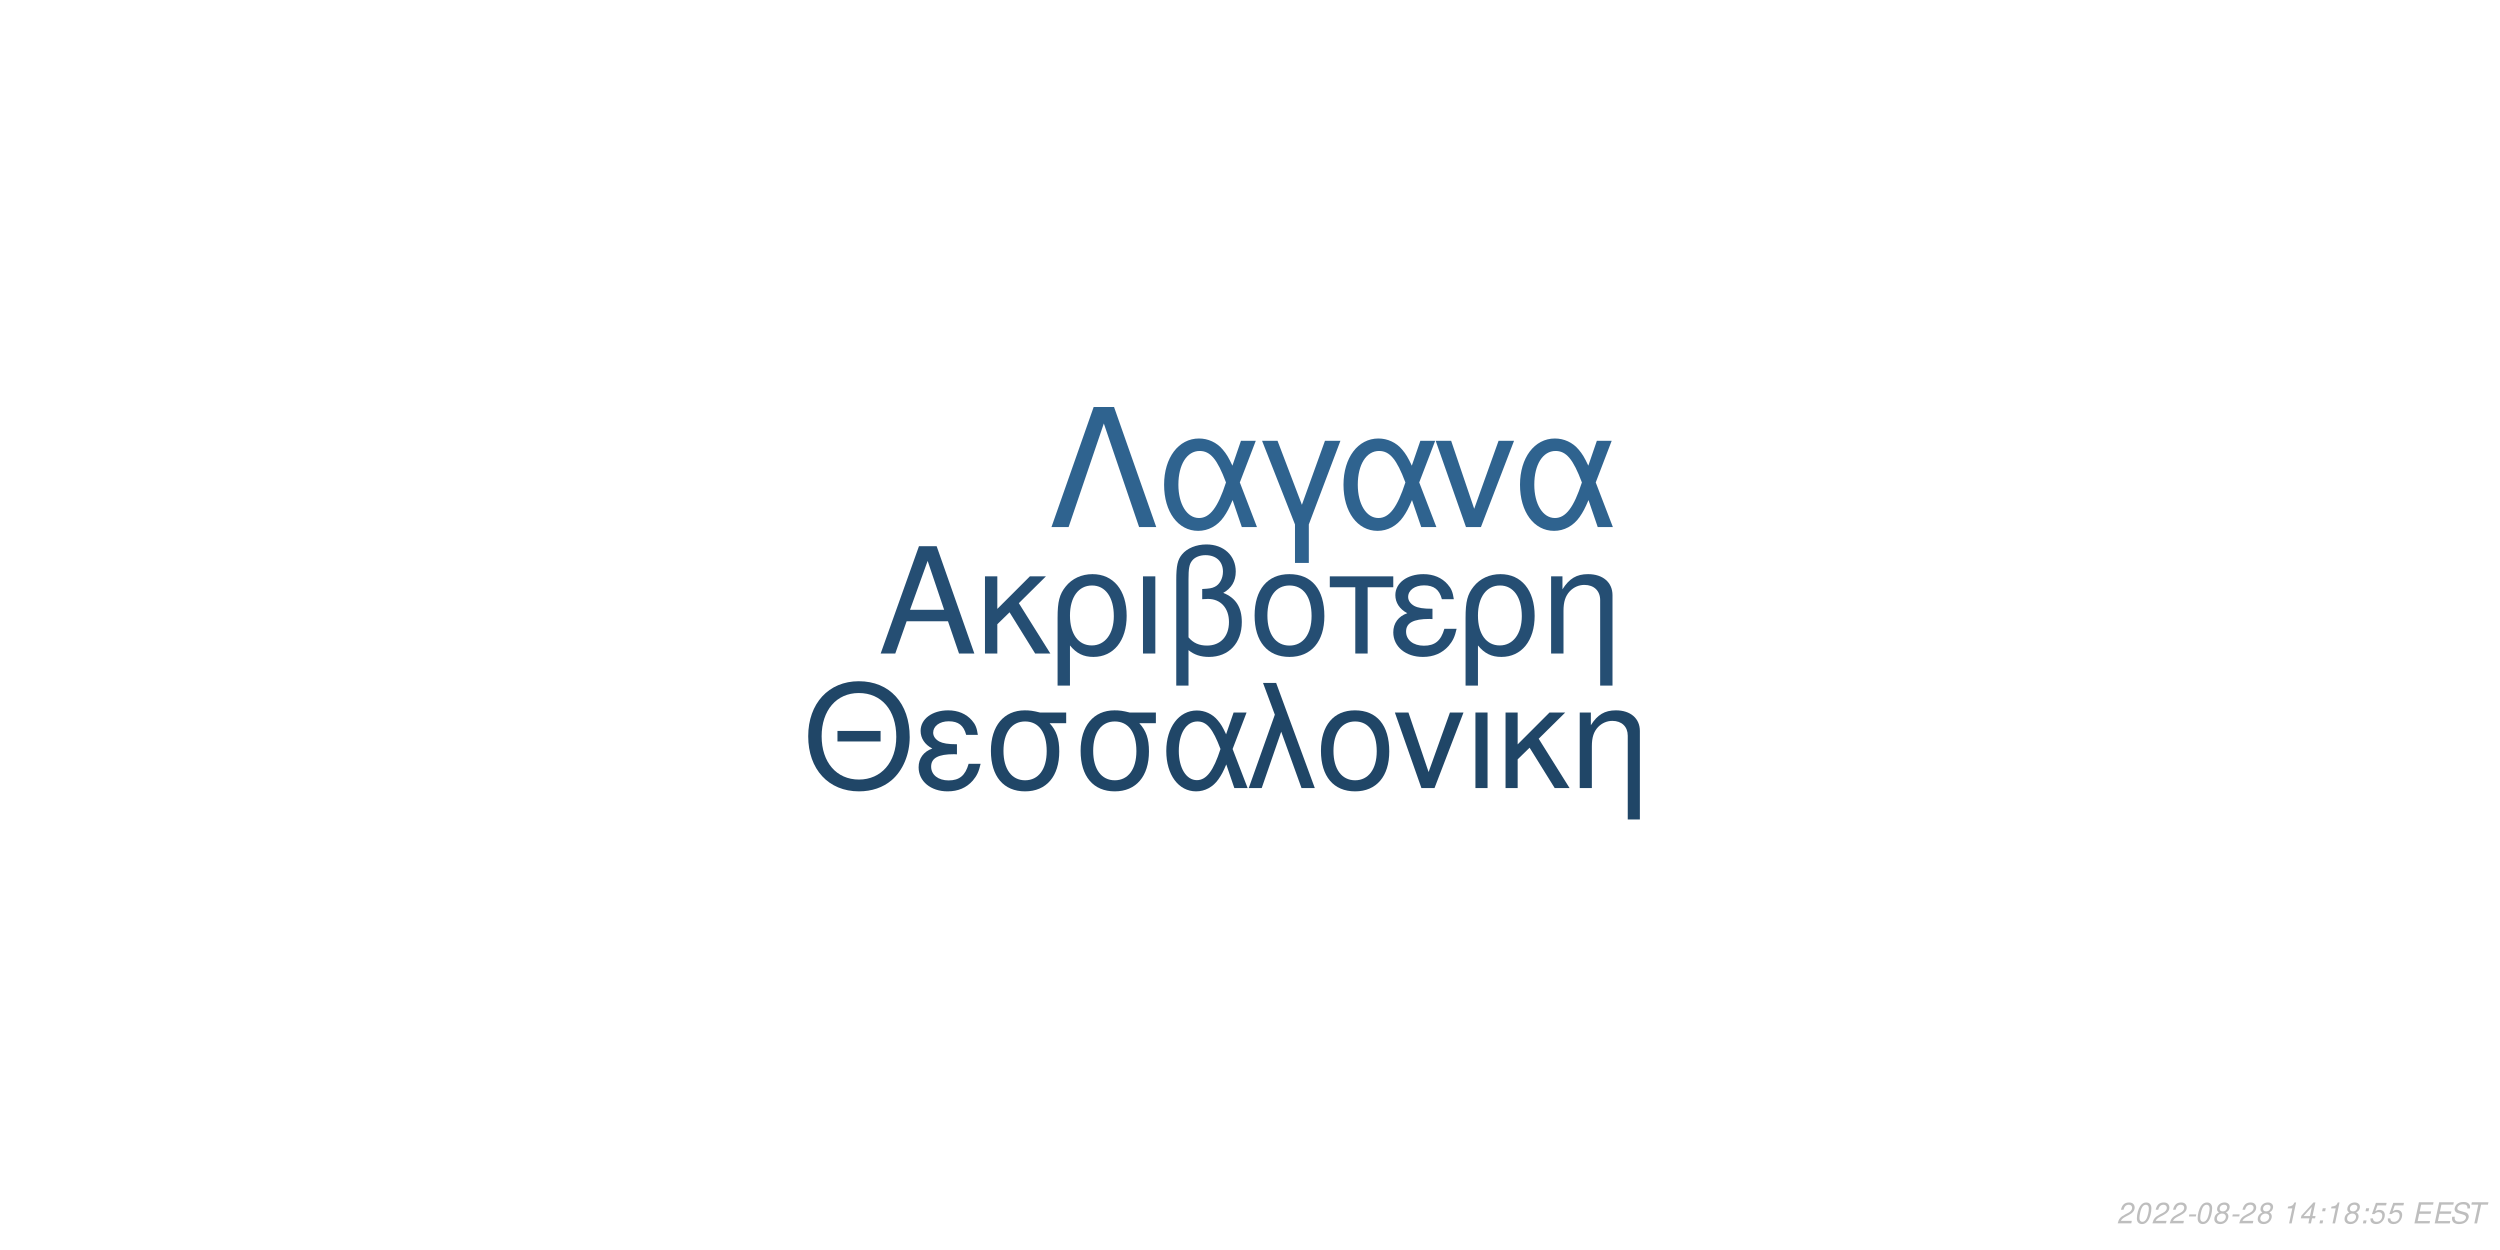
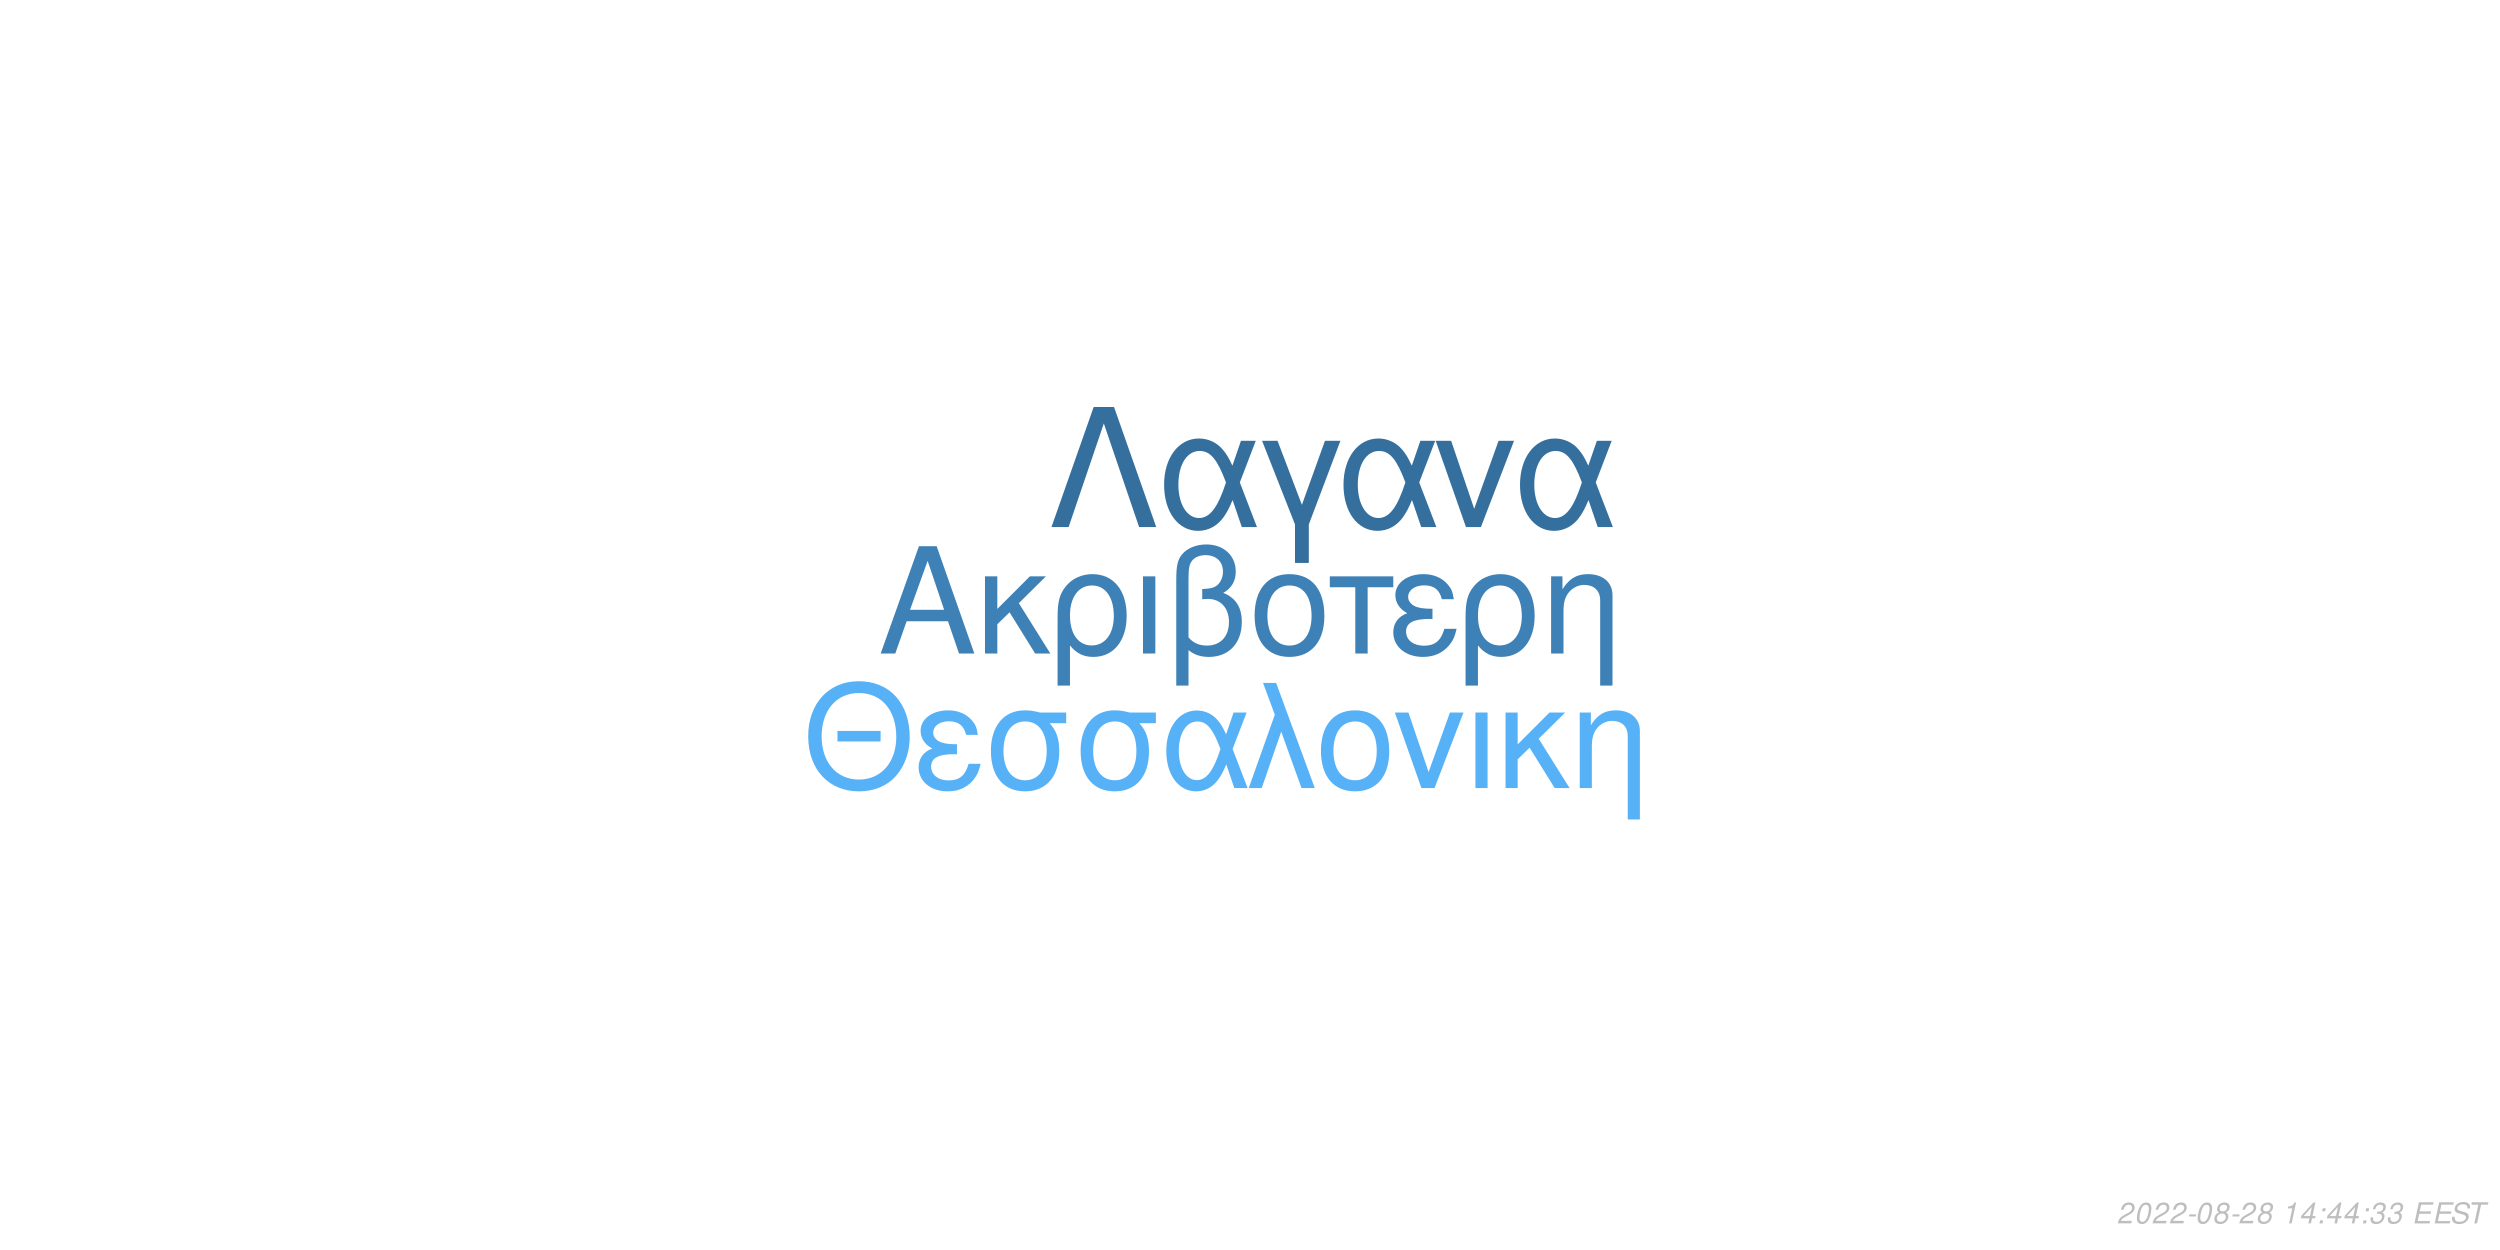
<svg xmlns="http://www.w3.org/2000/svg" xmlns:xlink="http://www.w3.org/1999/xlink" width="864pt" height="432pt" viewBox="0 0 864 432" version="1.1">
  <defs>
    <g>
      <symbol overflow="visible" id="glyph0-0">
        <path style="stroke:none;" d="" />
      </symbol>
      <symbol overflow="visible" id="glyph0-1">
        <path style="stroke:none;" d="M 24.125 -11.141 L 27.938 0 L 33.234 0 L 20.203 -37.094 L 14.094 -37.094 L 0.859 0 L 5.906 0 L 9.828 -11.141 Z M 22.797 -15.109 L 11 -15.109 L 17.094 -32.016 Z M 22.797 -15.109 " />
      </symbol>
      <symbol overflow="visible" id="glyph0-2">
        <path style="stroke:none;" d="M 7.172 -15.422 L 7.172 -26.672 L 2.906 -26.672 L 2.906 0 L 7.172 0 L 7.172 -10.125 L 11.406 -14.25 L 20.25 0 L 25.5 0 L 14.609 -17.406 L 23.969 -26.672 L 18.422 -26.672 Z M 7.172 -15.422 " />
      </symbol>
      <symbol overflow="visible" id="glyph0-3">
        <path style="stroke:none;" d="M 3 11.094 L 7.281 11.094 L 7.281 -2.797 C 9.516 -0.047 11.953 1.172 15.375 1.172 C 22.344 1.172 26.875 -4.422 26.875 -13.031 C 26.875 -21.891 22.297 -27.438 15.062 -27.438 C 11.297 -27.438 7.984 -25.906 5.797 -23.156 C 3.672 -20.516 3 -17.969 3 -12.359 Z M 14.906 -23.516 C 19.547 -23.516 22.438 -19.438 22.438 -12.922 C 22.438 -6.812 19.391 -2.797 14.812 -2.797 C 10.172 -2.797 7.281 -6.766 7.281 -13.125 C 7.281 -19.484 10.234 -23.516 14.906 -23.516 Z M 14.906 -23.516 " />
      </symbol>
      <symbol overflow="visible" id="glyph0-4">
        <path style="stroke:none;" d="M 3.516 0 L 7.781 0 L 7.781 -26.672 L 3.516 -26.672 Z M 3.516 0 " />
      </symbol>
      <symbol overflow="visible" id="glyph0-5">
        <path style="stroke:none;" d="M 4.016 11.094 L 8.25 11.094 L 8.25 -1.172 C 10.172 0.406 12.422 1.172 15.312 1.172 C 22.188 1.172 26.672 -3.609 26.672 -10.891 C 26.672 -15.984 24.578 -19.234 20.25 -20.969 C 23.109 -22.547 24.578 -25.031 24.578 -28.344 C 24.578 -33.844 20.406 -37.703 14.453 -37.703 C 10.938 -37.703 7.734 -36.391 6 -34.25 C 4.484 -32.422 4.016 -30.328 4.016 -25.391 Z M 8.25 -25.656 C 8.25 -29.359 8.5 -30.844 9.469 -32.062 C 10.375 -33.281 12.156 -34 14.094 -34 C 17.812 -34 20.156 -31.812 20.156 -28.297 C 20.156 -25.953 18.984 -23.812 17.297 -23.047 C 16.281 -22.547 15.469 -22.438 12.984 -22.297 L 12.984 -18.781 C 13.734 -18.828 14.344 -18.875 14.969 -18.875 C 19.344 -18.875 22.234 -15.719 22.234 -10.891 C 22.234 -5.906 19.281 -2.75 14.656 -2.75 C 11.953 -2.75 9.922 -3.609 8.25 -5.594 Z M 8.25 -25.656 " />
      </symbol>
      <symbol overflow="visible" id="glyph0-6">
        <path style="stroke:none;" d="M 14.094 -27.438 C 6.562 -27.438 2.094 -22.094 2.094 -13.125 C 2.094 -4.125 6.562 1.172 14.141 1.172 C 21.672 1.172 26.203 -4.172 26.203 -12.922 C 26.203 -22.188 21.828 -27.438 14.094 -27.438 Z M 14.141 -23.516 C 18.938 -23.516 21.781 -19.594 21.781 -12.984 C 21.781 -6.672 18.828 -2.75 14.141 -2.75 C 9.422 -2.75 6.516 -6.672 6.516 -13.125 C 6.516 -19.594 9.422 -23.516 14.141 -23.516 Z M 14.141 -23.516 " />
      </symbol>
      <symbol overflow="visible" id="glyph0-7">
        <path style="stroke:none;" d="M 7.891 0 L 12.156 0 L 12.156 -22.906 L 21.016 -22.906 L 21.016 -26.672 L -0.922 -26.672 L -0.922 -22.906 L 7.891 -22.906 Z M 7.891 0 " />
      </symbol>
      <symbol overflow="visible" id="glyph0-8">
        <path style="stroke:none;" d="M 14.562 -15.469 C 11.344 -15.469 9.562 -15.781 8.297 -16.438 C 6.922 -17.203 6.156 -18.328 6.156 -19.547 C 6.156 -21.891 8.453 -23.562 11.656 -23.562 C 15.062 -23.562 16.953 -22.094 17.812 -18.781 L 21.938 -18.781 C 21.578 -21.266 21.062 -22.5 19.797 -23.922 C 17.812 -26.203 14.906 -27.438 11.453 -27.438 C 5.797 -27.438 1.734 -24.375 1.734 -20.203 C 1.734 -17.609 3.156 -15.375 5.859 -13.938 C 2.797 -12.875 1.016 -10.484 1.016 -7.328 C 1.016 -2.391 5.297 1.172 11.25 1.172 C 14.969 1.172 17.906 -0.109 20.156 -2.641 C 21.578 -4.328 22.297 -5.797 22.906 -8.547 L 18.672 -8.547 C 17.5 -4.422 15.422 -2.703 11.609 -2.703 C 7.938 -2.703 5.438 -4.688 5.438 -7.578 C 5.438 -10.578 7.938 -11.953 13.484 -11.953 C 13.641 -11.953 14.094 -11.953 14.562 -11.906 Z M 14.562 -15.469 " />
      </symbol>
      <symbol overflow="visible" id="glyph0-9">
        <path style="stroke:none;" d="M 3.562 -26.672 L 3.562 0 L 7.844 0 L 7.844 -14.703 C 7.844 -17.906 8.5 -19.891 10.031 -21.531 C 11.406 -22.953 13.188 -23.719 15.062 -23.719 C 18.375 -23.719 20.516 -21.672 20.516 -18.469 L 20.516 11.094 L 24.781 11.094 L 24.781 -20.156 C 24.781 -24.578 21.469 -27.438 16.328 -27.438 C 12.359 -27.438 9.828 -25.906 7.484 -22.188 L 7.484 -26.672 Z M 3.562 -26.672 " />
      </symbol>
      <symbol overflow="visible" id="glyph1-0">
        <path style="stroke:none;" d="" />
      </symbol>
      <symbol overflow="visible" id="glyph1-1">
        <path style="stroke:none;" d="M 26.859 -19.734 L 11.953 -19.734 L 11.953 -16.094 L 26.859 -16.094 Z M 19.328 -36.922 C 8.922 -36.922 1.844 -29.25 1.844 -17.891 C 1.844 -6.484 8.875 1.141 19.391 1.141 C 23.812 1.141 27.703 -0.203 30.641 -2.688 C 34.578 -6.031 36.922 -11.656 36.922 -17.594 C 36.922 -29.297 30 -36.922 19.328 -36.922 Z M 19.328 -32.844 C 27.203 -32.844 32.281 -26.906 32.281 -17.688 C 32.281 -8.922 27.062 -2.938 19.391 -2.938 C 11.609 -2.938 6.484 -8.922 6.484 -17.891 C 6.484 -26.859 11.609 -32.844 19.328 -32.844 Z M 19.328 -32.844 " />
      </symbol>
      <symbol overflow="visible" id="glyph1-2">
        <path style="stroke:none;" d="M 14.25 -15.141 C 11.109 -15.141 9.375 -15.453 8.125 -16.094 C 6.781 -16.844 6.031 -17.938 6.031 -19.141 C 6.031 -21.422 8.266 -23.078 11.406 -23.078 C 14.75 -23.078 16.594 -21.625 17.438 -18.391 L 21.469 -18.391 C 21.125 -20.828 20.625 -22.031 19.391 -23.422 C 17.438 -25.656 14.594 -26.859 11.219 -26.859 C 5.688 -26.859 1.688 -23.875 1.688 -19.781 C 1.688 -17.234 3.094 -15.047 5.734 -13.656 C 2.734 -12.609 1 -10.266 1 -7.172 C 1 -2.344 5.188 1.141 11.016 1.141 C 14.656 1.141 17.547 -0.094 19.734 -2.594 C 21.125 -4.234 21.828 -5.688 22.422 -8.375 L 18.281 -8.375 C 17.141 -4.328 15.094 -2.641 11.359 -2.641 C 7.766 -2.641 5.328 -4.578 5.328 -7.422 C 5.328 -10.359 7.766 -11.703 13.203 -11.703 C 13.359 -11.703 13.797 -11.703 14.25 -11.656 Z M 14.25 -15.141 " />
      </symbol>
      <symbol overflow="visible" id="glyph1-3">
        <path style="stroke:none;" d="M 29 -26.109 L 19.938 -26.109 C 17.594 -26.703 16.438 -26.859 14.703 -26.859 C 7.469 -26.859 2.984 -21.469 2.984 -12.859 C 2.984 -4.031 7.375 1.141 14.797 1.141 C 22.172 1.141 26.609 -4.078 26.609 -12.656 C 26.609 -17.047 25.656 -19.828 23.266 -22.422 L 29 -22.422 Z M 14.797 -23.016 C 19.531 -23.016 22.266 -19.234 22.266 -12.75 C 22.266 -6.531 19.438 -2.688 14.797 -2.688 C 10.172 -2.688 7.328 -6.531 7.328 -12.859 C 7.328 -19.188 10.172 -23.016 14.797 -23.016 Z M 14.797 -23.016 " />
      </symbol>
      <symbol overflow="visible" id="glyph1-4">
        <path style="stroke:none;" d="M 29.344 -26.109 L 24.859 -26.109 L 22.266 -18.578 C 21.125 -21.031 20.484 -22.125 19.328 -23.469 C 17.547 -25.609 14.906 -26.812 12.156 -26.812 C 5.984 -26.812 1.594 -20.984 1.594 -12.812 C 1.594 -4.578 5.828 1.141 11.906 1.141 C 14.953 1.141 17.734 -0.344 19.625 -3.047 C 20.672 -4.531 21.281 -5.688 22.328 -8.172 L 25.109 0 L 29.703 0 L 24.516 -13.5 Z M 20.328 -13.5 C 17.891 -5.922 15.453 -2.734 12.156 -2.734 C 8.516 -2.734 5.922 -6.922 5.922 -12.812 C 5.922 -18.938 8.516 -23.016 12.359 -23.016 C 15.594 -23.016 17.688 -20.531 20.328 -13.5 Z M 20.328 -13.5 " />
      </symbol>
      <symbol overflow="visible" id="glyph1-5">
        <path style="stroke:none;" d="M 1.094 0 L 5.578 0 L 12.312 -19.484 L 19.328 0 L 23.922 0 L 10.562 -36.328 L 6.031 -36.328 L 10.109 -25.359 Z M 1.094 0 " />
      </symbol>
      <symbol overflow="visible" id="glyph1-6">
        <path style="stroke:none;" d="M 13.797 -26.859 C 6.422 -26.859 2.047 -21.625 2.047 -12.859 C 2.047 -4.031 6.422 1.141 13.859 1.141 C 21.234 1.141 25.656 -4.078 25.656 -12.656 C 25.656 -21.719 21.375 -26.859 13.797 -26.859 Z M 13.859 -23.016 C 18.531 -23.016 21.328 -19.188 21.328 -12.703 C 21.328 -6.531 18.438 -2.688 13.859 -2.688 C 9.219 -2.688 6.375 -6.531 6.375 -12.859 C 6.375 -19.188 9.219 -23.016 13.859 -23.016 Z M 13.859 -23.016 " />
      </symbol>
      <symbol overflow="visible" id="glyph1-7">
        <path style="stroke:none;" d="M 14.297 0 L 24.312 -26.109 L 19.625 -26.109 L 12.25 -5.531 L 5.281 -26.109 L 0.594 -26.109 L 9.766 0 Z M 14.297 0 " />
      </symbol>
      <symbol overflow="visible" id="glyph1-8">
        <path style="stroke:none;" d="M 3.438 0 L 7.625 0 L 7.625 -26.109 L 3.438 -26.109 Z M 3.438 0 " />
      </symbol>
      <symbol overflow="visible" id="glyph1-9">
        <path style="stroke:none;" d="M 7.031 -15.094 L 7.031 -26.109 L 2.844 -26.109 L 2.844 0 L 7.031 0 L 7.031 -9.922 L 11.156 -13.953 L 19.828 0 L 24.969 0 L 14.297 -17.047 L 23.469 -26.109 L 18.031 -26.109 Z M 7.031 -15.094 " />
      </symbol>
      <symbol overflow="visible" id="glyph1-10">
        <path style="stroke:none;" d="M 3.484 -26.109 L 3.484 0 L 7.672 0 L 7.672 -14.406 C 7.672 -17.547 8.328 -19.484 9.812 -21.078 C 11.156 -22.469 12.906 -23.219 14.75 -23.219 C 17.984 -23.219 20.078 -21.234 20.078 -18.094 L 20.078 10.859 L 24.266 10.859 L 24.266 -19.734 C 24.266 -24.062 21.031 -26.859 16 -26.859 C 12.109 -26.859 9.609 -25.359 7.328 -21.719 L 7.328 -26.109 Z M 3.484 -26.109 " />
      </symbol>
      <symbol overflow="visible" id="glyph2-0">
        <path style="stroke:none;" d="" />
      </symbol>
      <symbol overflow="visible" id="glyph2-1">
        <path style="stroke:none;" d="M 22.531 -41.484 L 15.484 -41.484 L 0.906 0 L 6.828 0 L 19 -35.797 L 31.188 0 L 37.109 0 Z M 22.531 -41.484 " />
      </symbol>
      <symbol overflow="visible" id="glyph2-2">
        <path style="stroke:none;" d="M 33.516 -29.812 L 28.391 -29.812 L 25.438 -21.219 C 24.125 -24.016 23.391 -25.266 22.078 -26.797 C 20.031 -29.25 17.016 -30.609 13.891 -30.609 C 6.828 -30.609 1.828 -23.953 1.828 -14.625 C 1.828 -5.234 6.656 1.312 13.594 1.312 C 17.078 1.312 20.266 -0.391 22.422 -3.469 C 23.609 -5.172 24.297 -6.484 25.5 -9.328 L 28.688 0 L 33.922 0 L 28 -15.422 Z M 23.219 -15.422 C 20.422 -6.766 17.641 -3.125 13.891 -3.125 C 9.734 -3.125 6.766 -7.906 6.766 -14.625 C 6.766 -21.625 9.734 -26.297 14.109 -26.297 C 17.812 -26.297 20.203 -23.453 23.219 -15.422 Z M 23.219 -15.422 " />
      </symbol>
      <symbol overflow="visible" id="glyph2-3">
        <path style="stroke:none;" d="M 12.062 12.406 L 16.844 12.406 L 16.844 -0.906 L 27.766 -29.812 L 22.422 -29.812 L 14.453 -7.688 L 6.031 -29.812 L 0.688 -29.812 L 12.062 -0.906 Z M 12.062 12.406 " />
      </symbol>
      <symbol overflow="visible" id="glyph2-4">
        <path style="stroke:none;" d="M 16.328 0 L 27.766 -29.812 L 22.422 -29.812 L 14 -6.312 L 6.031 -29.812 L 0.688 -29.812 L 11.156 0 Z M 16.328 0 " />
      </symbol>
      <symbol overflow="visible" id="glyph3-0">
        <path style="stroke:none;" d="" />
      </symbol>
      <symbol overflow="visible" id="glyph3-1">
        <path style="stroke:none;" d="M 5.234 -0.875 L 1.469 -0.875 C 1.641 -1.375 2.203 -1.891 3.109 -2.344 L 4.234 -2.938 C 5.562 -3.625 6.219 -4.469 6.219 -5.484 C 6.219 -5.938 6.062 -6.359 5.797 -6.656 C 5.469 -7.047 4.984 -7.234 4.312 -7.234 C 2.766 -7.234 1.891 -6.453 1.484 -4.734 L 2.375 -4.734 C 2.484 -5.188 2.609 -5.484 2.797 -5.75 C 3.094 -6.203 3.609 -6.453 4.188 -6.453 C 4.891 -6.453 5.344 -6.031 5.344 -5.375 C 5.344 -4.703 4.859 -4.094 4.016 -3.656 L 2.984 -3.125 C 1.234 -2.188 0.797 -1.656 0.344 -0.016 L 5.047 -0.016 Z M 5.234 -0.875 " />
      </symbol>
      <symbol overflow="visible" id="glyph3-2">
        <path style="stroke:none;" d="M 4.203 -7.234 C 3.375 -7.234 2.688 -6.812 2.125 -5.984 C 1.484 -5.047 0.984 -3.188 0.984 -1.734 C 0.984 -1.109 1.172 -0.562 1.484 -0.266 C 1.797 0.047 2.281 0.234 2.766 0.234 C 3.625 0.234 4.281 -0.156 4.859 -1.016 C 5.516 -1.953 6 -3.797 6 -5.266 C 6 -6.5 5.328 -7.234 4.203 -7.234 Z M 4.094 -6.453 C 4.734 -6.453 5.125 -5.984 5.125 -5.156 C 5.125 -4.203 4.781 -2.625 4.406 -1.812 C 3.984 -0.938 3.516 -0.547 2.875 -0.547 C 2.25 -0.547 1.875 -1.031 1.875 -1.828 C 1.875 -2.797 2.203 -4.344 2.594 -5.203 C 2.984 -6.047 3.453 -6.453 4.094 -6.453 Z M 4.094 -6.453 " />
      </symbol>
      <symbol overflow="visible" id="glyph3-3">
        <path style="stroke:none;" d="M 3.516 -3.125 L 1.125 -3.125 L 0.969 -2.406 L 3.359 -2.406 Z M 3.516 -3.125 " />
      </symbol>
      <symbol overflow="visible" id="glyph3-4">
        <path style="stroke:none;" d="M 4.766 -3.797 C 5.078 -3.969 5.234 -4.078 5.438 -4.234 C 5.812 -4.594 6.062 -5.172 6.062 -5.734 C 6.062 -6.625 5.344 -7.234 4.266 -7.234 C 2.812 -7.234 1.703 -6.219 1.703 -4.875 C 1.703 -4.406 1.875 -4.125 2.359 -3.812 C 1.297 -3.312 0.75 -2.516 0.75 -1.469 C 0.75 -0.438 1.547 0.234 2.812 0.234 C 3.656 0.234 4.359 -0.094 4.938 -0.734 C 5.359 -1.234 5.609 -1.859 5.609 -2.438 C 5.609 -3.047 5.312 -3.516 4.766 -3.797 Z M 4.109 -6.453 C 4.797 -6.453 5.188 -6.125 5.188 -5.578 C 5.188 -5.266 5.062 -4.922 4.859 -4.672 C 4.562 -4.312 4.188 -4.156 3.656 -4.156 C 2.984 -4.156 2.594 -4.453 2.594 -4.984 C 2.594 -5.859 3.203 -6.453 4.109 -6.453 Z M 3.453 -3.406 C 4.234 -3.406 4.734 -2.984 4.734 -2.312 C 4.734 -1.312 3.922 -0.547 2.875 -0.547 C 2.125 -0.547 1.625 -0.969 1.625 -1.625 C 1.625 -2.609 2.438 -3.406 3.453 -3.406 Z M 3.453 -3.406 " />
      </symbol>
      <symbol overflow="visible" id="glyph3-5">
        <path style="stroke:none;" d="" />
      </symbol>
      <symbol overflow="visible" id="glyph3-6">
        <path style="stroke:none;" d="M 3.703 -5.188 L 2.594 0 L 3.469 0 L 5.016 -7.234 L 4.438 -7.234 C 3.906 -6.156 3.688 -6.016 2.234 -5.812 L 2.109 -5.188 Z M 3.703 -5.188 " />
      </symbol>
      <symbol overflow="visible" id="glyph3-7">
        <path style="stroke:none;" d="M 3.625 -1.75 L 3.266 0 L 4.141 0 L 4.516 -1.75 L 5.562 -1.75 L 5.734 -2.531 L 4.688 -2.531 L 5.688 -7.234 L 5.016 -7.234 L 0.844 -2.672 L 0.641 -1.75 Z M 3.797 -2.531 L 1.594 -2.531 L 4.469 -5.703 Z M 3.797 -2.531 " />
      </symbol>
      <symbol overflow="visible" id="glyph3-8">
        <path style="stroke:none;" d="M 2.359 -1.031 L 1.312 -1.031 L 1.094 0 L 2.141 0 Z M 3.266 -5.234 L 2.219 -5.234 L 2 -4.203 L 3.047 -4.203 Z M 3.266 -5.234 " />
      </symbol>
      <symbol overflow="visible" id="glyph3-9">
-         <path style="stroke:none;" d="M 6.297 -7.094 L 2.594 -7.094 L 1.234 -3.234 L 2.047 -3.234 C 2.656 -3.766 2.938 -3.906 3.531 -3.906 C 4.328 -3.906 4.797 -3.453 4.797 -2.688 C 4.797 -1.438 3.969 -0.547 2.828 -0.547 C 2.031 -0.547 1.609 -0.938 1.578 -1.734 L 0.703 -1.734 L 0.703 -1.516 C 0.703 -0.938 0.844 -0.547 1.188 -0.266 C 1.562 0.062 2.078 0.234 2.703 0.234 C 3.656 0.234 4.391 -0.156 4.984 -0.922 C 5.422 -1.5 5.672 -2.234 5.672 -2.953 C 5.672 -4 4.938 -4.672 3.812 -4.672 C 3.328 -4.672 2.906 -4.547 2.406 -4.234 L 3.109 -6.219 L 6.109 -6.219 Z M 6.297 -7.094 " />
+         <path style="stroke:none;" d="M 2.922 -3.312 C 3.125 -3.344 3.234 -3.344 3.375 -3.344 C 4.203 -3.344 4.688 -3 4.688 -2.406 C 4.688 -1.312 3.906 -0.547 2.781 -0.547 C 2.047 -0.547 1.594 -0.938 1.594 -1.562 C 1.594 -1.719 1.609 -1.844 1.656 -2.094 L 0.766 -2.094 C 0.734 -1.797 0.719 -1.641 0.719 -1.469 C 0.719 -0.375 1.406 0.234 2.641 0.234 C 3.547 0.234 4.297 -0.078 4.812 -0.656 C 5.266 -1.156 5.562 -1.875 5.562 -2.547 C 5.562 -3.125 5.344 -3.453 4.797 -3.734 C 5.641 -4.234 6.016 -4.844 6.016 -5.734 C 6.016 -6.656 5.312 -7.234 4.203 -7.234 C 3.375 -7.234 2.672 -6.938 2.188 -6.375 C 1.891 -6.031 1.703 -5.641 1.516 -4.906 L 2.391 -4.906 C 2.5 -5.359 2.594 -5.594 2.734 -5.812 C 3.047 -6.234 3.516 -6.453 4.078 -6.453 C 4.734 -6.453 5.141 -6.125 5.141 -5.578 C 5.141 -5.188 5.016 -4.797 4.797 -4.547 C 4.516 -4.234 4 -4.062 3.266 -4.062 L 3.078 -4.062 Z M 2.922 -3.312 " />
      </symbol>
      <symbol overflow="visible" id="glyph3-10">
        <path style="stroke:none;" d="M 2.547 -3.312 L 6.5 -3.312 L 6.688 -4.141 L 2.719 -4.141 L 3.219 -6.469 L 7.344 -6.469 L 7.516 -7.297 L 2.453 -7.297 L 0.906 0 L 6.125 0 L 6.297 -0.812 L 2.016 -0.812 Z M 2.547 -3.312 " />
      </symbol>
      <symbol overflow="visible" id="glyph3-11">
        <path style="stroke:none;" d="M 7.062 -5.156 C 7.125 -5.438 7.141 -5.562 7.141 -5.703 C 7.141 -6.156 6.938 -6.594 6.594 -6.891 C 6.188 -7.25 5.656 -7.406 4.875 -7.406 C 3.844 -7.406 3.047 -7.125 2.5 -6.562 C 2.094 -6.141 1.781 -5.438 1.781 -4.922 C 1.781 -4.297 2.219 -3.766 2.891 -3.562 L 4.594 -3.094 C 5.406 -2.859 5.734 -2.578 5.734 -2.094 C 5.734 -1.781 5.547 -1.406 5.266 -1.141 C 4.844 -0.766 4.266 -0.578 3.453 -0.578 C 2.328 -0.578 1.812 -0.984 1.812 -1.906 C 1.812 -2.047 1.812 -2.125 1.844 -2.312 L 0.984 -2.312 C 0.906 -2.062 0.891 -1.906 0.891 -1.688 C 0.891 -0.484 1.797 0.234 3.297 0.234 C 4.359 0.234 5.234 -0.062 5.812 -0.609 C 6.344 -1.078 6.688 -1.797 6.688 -2.375 C 6.688 -2.641 6.609 -2.906 6.453 -3.156 C 6.234 -3.5 5.938 -3.703 5.469 -3.828 L 3.75 -4.312 C 2.984 -4.547 2.734 -4.734 2.734 -5.188 C 2.734 -5.547 2.875 -5.844 3.188 -6.109 C 3.547 -6.438 4.031 -6.594 4.703 -6.594 C 5.266 -6.594 5.688 -6.484 5.906 -6.297 C 6.094 -6.125 6.219 -5.797 6.219 -5.516 C 6.219 -5.422 6.203 -5.344 6.188 -5.156 Z M 7.062 -5.156 " />
      </symbol>
      <symbol overflow="visible" id="glyph3-12">
        <path style="stroke:none;" d="M 4.938 -6.469 L 7.312 -6.469 L 7.484 -7.297 L 1.75 -7.297 L 1.578 -6.469 L 3.984 -6.469 L 2.609 0 L 3.547 0 Z M 4.938 -6.469 " />
      </symbol>
    </g>
  </defs>
  <g id="surface1">
    <rect x="0" y="0" width="864" height="432" style="fill:rgb(100%,100%,100%);fill-opacity:1;stroke:none;" />
-     <g style="fill:rgb(14.51%,30.588%,45.098%);fill-opacity:1;">
+     <g style="fill:rgb(24.314%,50.588%,71.765%);fill-opacity:1;">
      <use xlink:href="#glyph0-1" x="303.5" y="225.861" />
      <use xlink:href="#glyph0-2" x="337.5" y="225.861" />
      <use xlink:href="#glyph0-3" x="362.5" y="225.861" />
      <use xlink:href="#glyph0-4" x="391.5" y="225.861" />
      <use xlink:href="#glyph0-5" x="402.5" y="225.861" />
      <use xlink:href="#glyph0-6" x="431.5" y="225.861" />
      <use xlink:href="#glyph0-7" x="460.5" y="225.861" />
      <use xlink:href="#glyph0-8" x="480.5" y="225.861" />
      <use xlink:href="#glyph0-3" x="503.5" y="225.861" />
      <use xlink:href="#glyph0-9" x="532.5" y="225.861" />
    </g>
-     <g style="fill:rgb(12.549%,27.451%,40.392%);fill-opacity:1;">
+     <g style="fill:rgb(33.725%,69.412%,96.863%);fill-opacity:1;">
      <use xlink:href="#glyph1-1" x="277.473" y="272.354" />
      <use xlink:href="#glyph1-2" x="316.473" y="272.354" />
      <use xlink:href="#glyph1-3" x="339.473" y="272.354" />
      <use xlink:href="#glyph1-3" x="370.473" y="272.354" />
      <use xlink:href="#glyph1-4" x="401.473" y="272.354" />
      <use xlink:href="#glyph1-5" x="430.473" y="272.354" />
      <use xlink:href="#glyph1-6" x="454.473" y="272.354" />
      <use xlink:href="#glyph1-7" x="481.473" y="272.354" />
      <use xlink:href="#glyph1-8" x="506.473" y="272.354" />
      <use xlink:href="#glyph1-9" x="517.473" y="272.354" />
      <use xlink:href="#glyph1-10" x="542.473" y="272.354" />
    </g>
-     <g style="fill:rgb(18.431%,38.824%,56.078%);fill-opacity:1;">
+     <g style="fill:rgb(20.784%,43.529%,61.961%);fill-opacity:1;">
      <use xlink:href="#glyph2-1" x="362.484" y="182.152" />
      <use xlink:href="#glyph2-2" x="400.484" y="182.152" />
      <use xlink:href="#glyph2-3" x="435.484" y="182.152" />
      <use xlink:href="#glyph2-2" x="462.484" y="182.152" />
      <use xlink:href="#glyph2-4" x="495.484" y="182.152" />
      <use xlink:href="#glyph2-2" x="523.484" y="182.152" />
    </g>
    <g style="fill:rgb(74.51%,74.51%,74.51%);fill-opacity:1;">
      <use xlink:href="#glyph3-1" x="731.52" y="422.81" />
      <use xlink:href="#glyph3-2" x="737.52" y="422.81" />
      <use xlink:href="#glyph3-1" x="743.52" y="422.81" />
      <use xlink:href="#glyph3-1" x="749.52" y="422.81" />
      <use xlink:href="#glyph3-3" x="755.52" y="422.81" />
      <use xlink:href="#glyph3-2" x="758.52" y="422.81" />
      <use xlink:href="#glyph3-4" x="764.52" y="422.81" />
      <use xlink:href="#glyph3-3" x="770.52" y="422.81" />
      <use xlink:href="#glyph3-1" x="773.52" y="422.81" />
      <use xlink:href="#glyph3-4" x="779.52" y="422.81" />
      <use xlink:href="#glyph3-5" x="785.52" y="422.81" />
      <use xlink:href="#glyph3-6" x="788.52" y="422.81" />
      <use xlink:href="#glyph3-7" x="794.52" y="422.81" />
      <use xlink:href="#glyph3-8" x="800.52" y="422.81" />
-       <use xlink:href="#glyph3-6" x="803.52" y="422.81" />
-       <use xlink:href="#glyph3-4" x="809.52" y="422.81" />
+       <use xlink:href="#glyph3-7" x="803.52" y="422.81" />
+       <use xlink:href="#glyph3-7" x="809.52" y="422.81" />
      <use xlink:href="#glyph3-8" x="815.52" y="422.81" />
      <use xlink:href="#glyph3-9" x="818.52" y="422.81" />
      <use xlink:href="#glyph3-9" x="824.52" y="422.81" />
      <use xlink:href="#glyph3-5" x="830.52" y="422.81" />
      <use xlink:href="#glyph3-10" x="833.52" y="422.81" />
      <use xlink:href="#glyph3-10" x="840.52" y="422.81" />
      <use xlink:href="#glyph3-11" x="846.52" y="422.81" />
      <use xlink:href="#glyph3-12" x="852.52" y="422.81" />
    </g>
  </g>
</svg>
